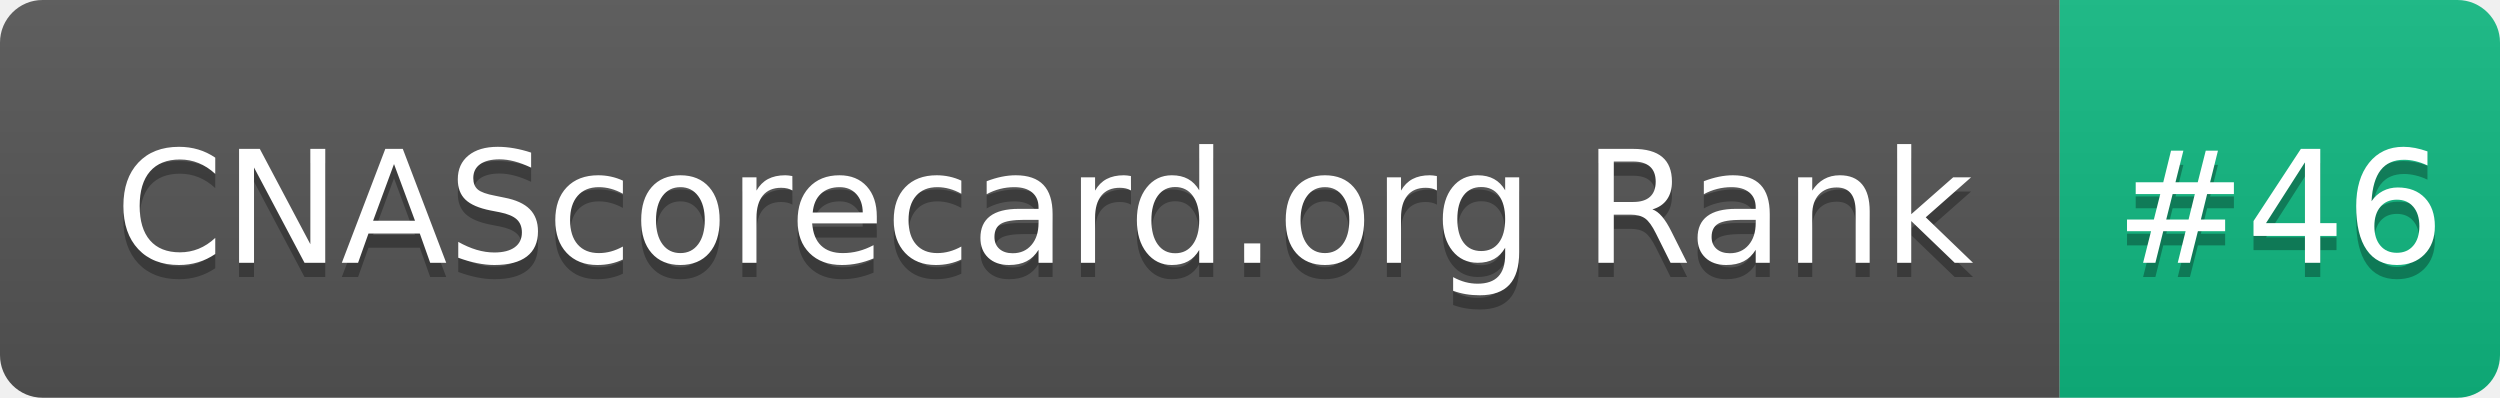
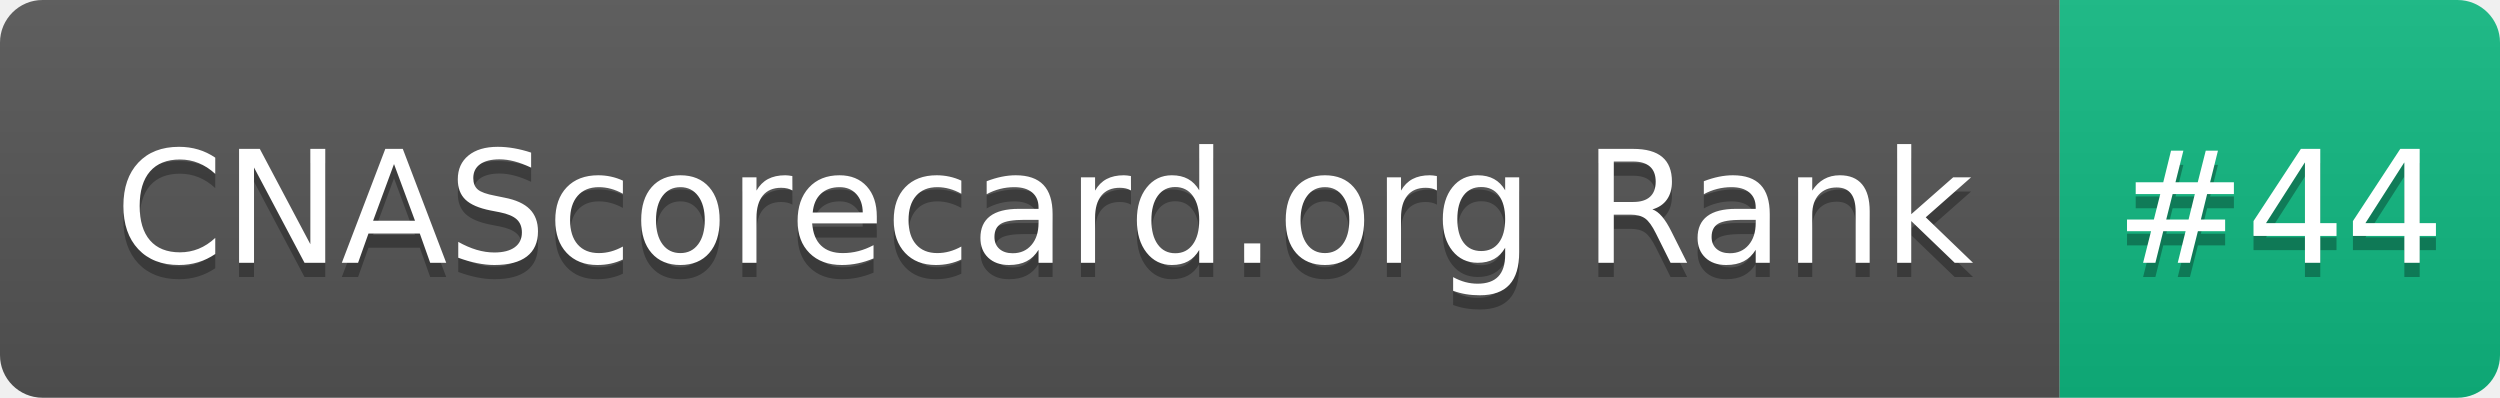
- <svg xmlns="http://www.w3.org/2000/svg" width="176" height="28" role="img" aria-label="CNAScorecard.org Rank: #46">
+ <svg xmlns="http://www.w3.org/2000/svg" width="176" height="28" role="img" aria-label="CNAScorecard.org Rank: #44">
  <linearGradient id="s" x2="0" y2="100%">
    <stop offset="0" stop-color="#bbb" stop-opacity=".1" />
    <stop offset="1" stop-opacity=".1" />
  </linearGradient>
  <clipPath id="r">
    <rect width="176" height="28" rx="3" fill="#fff" />
  </clipPath>
  <g clip-path="url(#r)">
    <rect width="145" height="28" fill="#555" />
    <rect x="145" width="31" height="28" fill="#10B981" />
    <rect width="176" height="28" fill="url(#s)" />
  </g>
  <g fill="#fff" text-anchor="middle" font-family="Verdana,Geneva,DejaVu Sans,sans-serif" text-rendering="geometricPrecision" font-size="110">
    <text aria-hidden="true" x="735" y="195" fill="#010101" fill-opacity=".3" transform="scale(.1)" textLength="1350">CNAScorecard.org Rank</text>
    <text x="735" y="185" transform="scale(.1)" fill="#fff" textLength="1350">CNAScorecard.org Rank</text>
-     <text aria-hidden="true" x="1605" y="195" fill="#010101" fill-opacity=".3" transform="scale(.1)" textLength="210">#46</text>
-     <text x="1605" y="185" transform="scale(.1)" fill="#fff" textLength="210">#46</text>
+     <text aria-hidden="true" x="1605" y="195" fill="#010101" fill-opacity=".3" transform="scale(.1)" textLength="210">#44</text>
+     <text x="1605" y="185" transform="scale(.1)" fill="#fff" textLength="210">#44</text>
  </g>
</svg>
